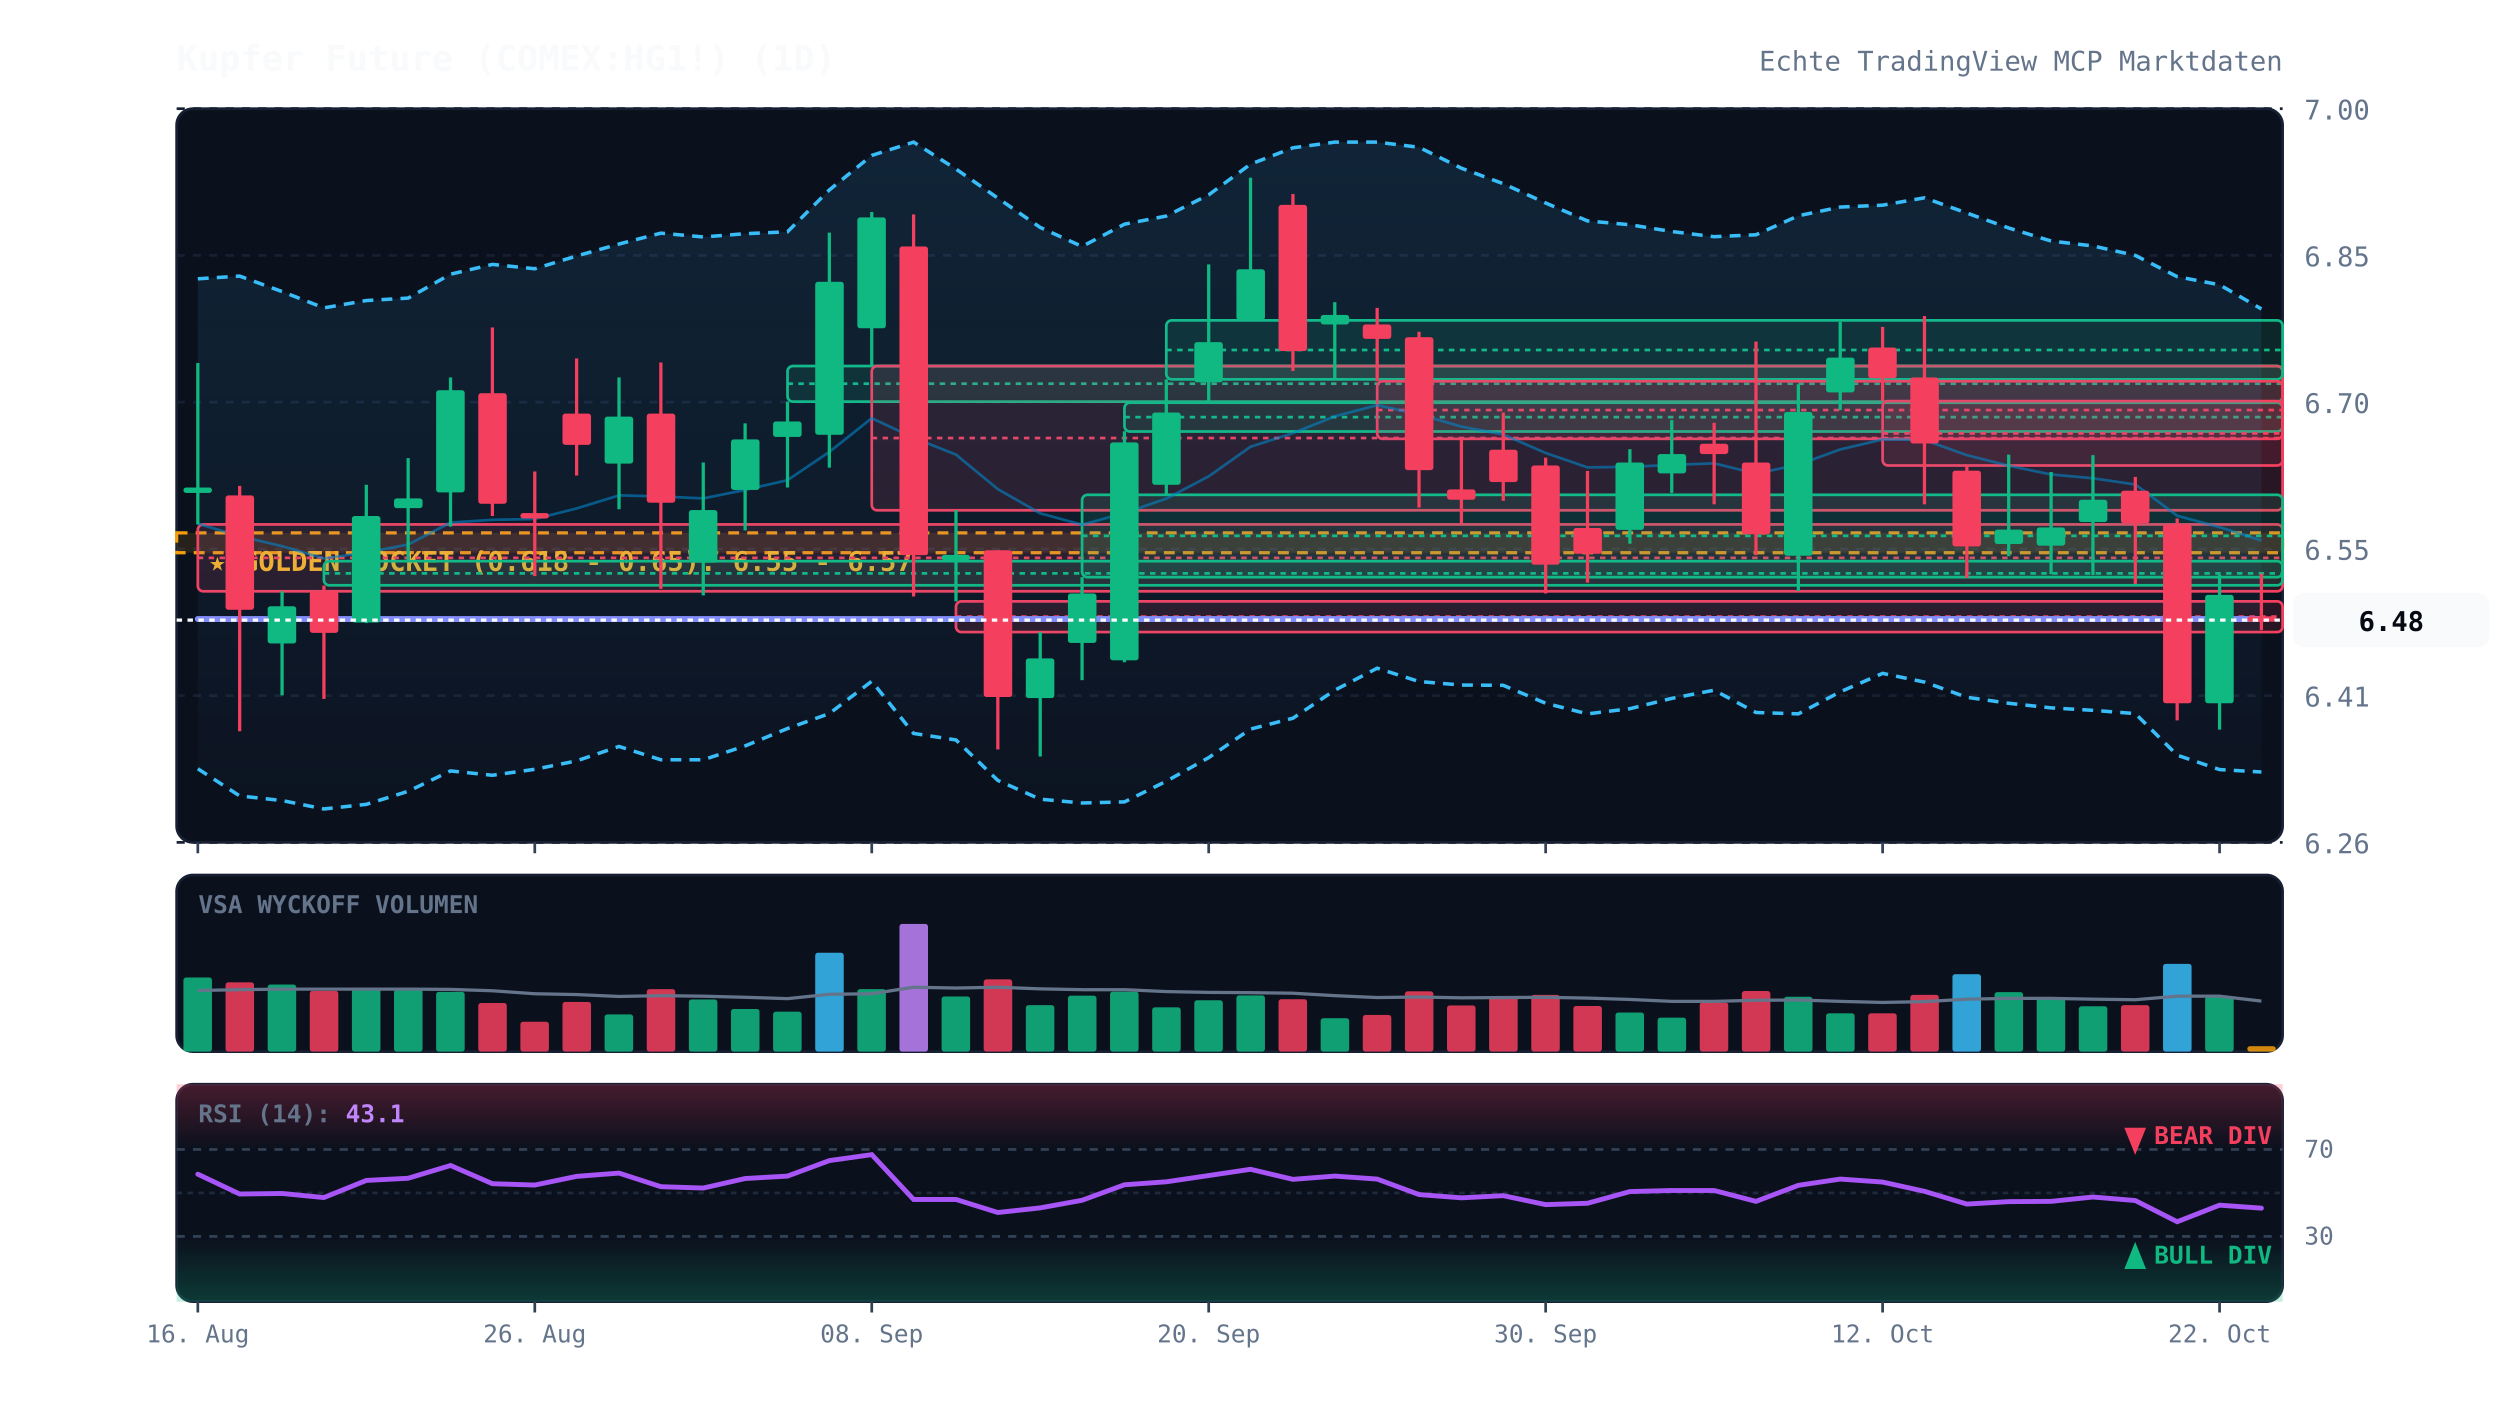
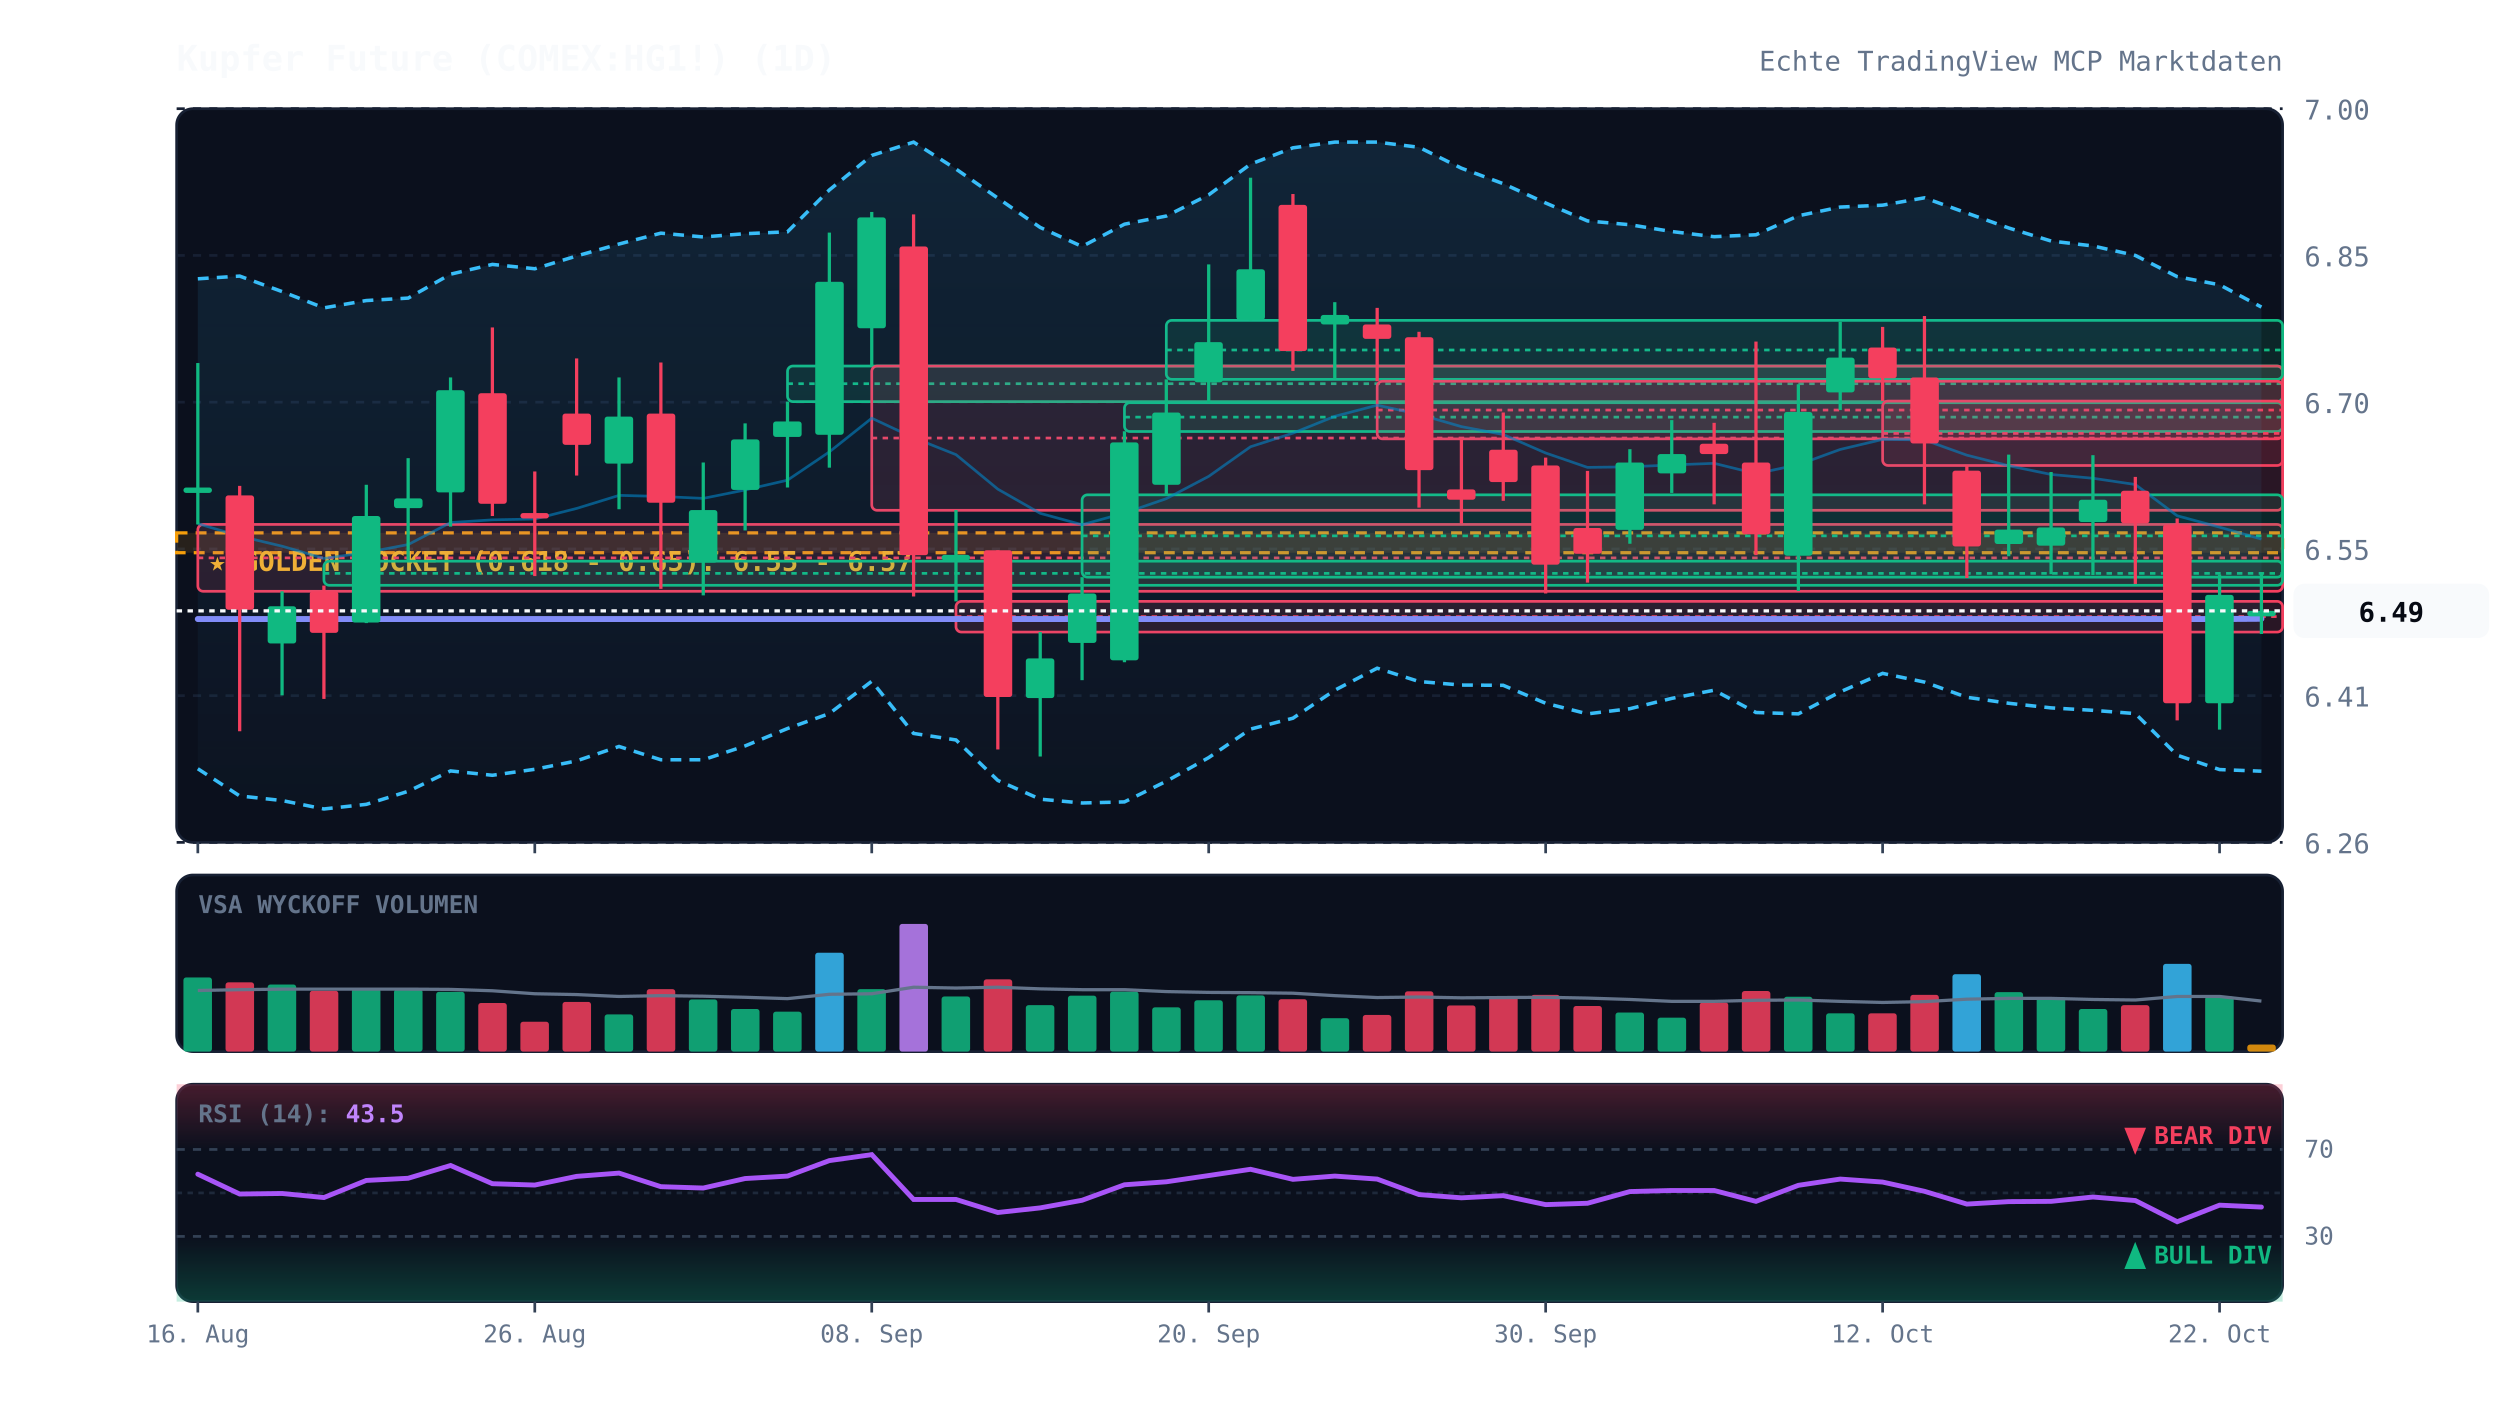
<svg xmlns="http://www.w3.org/2000/svg" viewBox="0 0 920 520" width="100%" height="100%" style="background:#070a13; font-family:'JetBrains Mono', monospace;">
  <defs>
    <linearGradient id="cloud-grad" x1="0%" y1="0%" x2="0%" y2="100%">
      <stop offset="0%" stop-color="#38bdf8" stop-opacity="0.12" />
      <stop offset="100%" stop-color="#38bdf8" stop-opacity="0.02" />
    </linearGradient>
    <linearGradient id="rsi-overbought" x1="0%" y1="0%" x2="0%" y2="100%">
      <stop offset="0%" stop-color="#f43f5e" stop-opacity="0.25" />
      <stop offset="100%" stop-color="#f43f5e" stop-opacity="0.0" />
    </linearGradient>
    <linearGradient id="rsi-oversold" x1="0%" y1="0%" x2="0%" y2="100%">
      <stop offset="0%" stop-color="#10b981" stop-opacity="0.0" />
      <stop offset="100%" stop-color="#10b981" stop-opacity="0.25" />
    </linearGradient>
  </defs>
  <rect x="65" y="40" width="775" height="270" fill="#0b101d" rx="6" stroke="#172033" stroke-width="1" />
  <rect x="65" y="322" width="775" height="65" fill="#0b101d" rx="6" stroke="#172033" stroke-width="1" />
  <rect x="65" y="399" width="775" height="80" fill="#0b101d" rx="6" stroke="#172033" stroke-width="1" />
  <line x1="65" y1="310.0" x2="840" y2="310.0" stroke="#172033" stroke-dasharray="3,3" stroke-width="1" />
  <text x="848" y="314.0" fill="#64748b" font-size="10" text-anchor="start">6.26</text>
  <line x1="65" y1="256.0" x2="840" y2="256.0" stroke="#172033" stroke-dasharray="3,3" stroke-width="1" />
  <text x="848" y="260.0" fill="#64748b" font-size="10" text-anchor="start">6.41</text>
  <line x1="65" y1="202.0" x2="840" y2="202.0" stroke="#172033" stroke-dasharray="3,3" stroke-width="1" />
  <text x="848" y="206.0" fill="#64748b" font-size="10" text-anchor="start">6.55</text>
  <line x1="65" y1="148.0" x2="840" y2="148.0" stroke="#172033" stroke-dasharray="3,3" stroke-width="1" />
  <text x="848" y="152.0" fill="#64748b" font-size="10" text-anchor="start">6.70</text>
  <line x1="65" y1="94.0" x2="840" y2="94.0" stroke="#172033" stroke-dasharray="3,3" stroke-width="1" />
  <text x="848" y="98.0" fill="#64748b" font-size="10" text-anchor="start">6.85</text>
  <line x1="65" y1="40.0" x2="840" y2="40.0" stroke="#172033" stroke-dasharray="3,3" stroke-width="1" />
  <text x="848" y="44.0" fill="#64748b" font-size="10" text-anchor="start">7.00</text>
  <rect x="65" y="196.1" width="775" height="7.3" fill="rgba(245, 158, 11, 0.12)" stroke="#f59e0b" stroke-dasharray="4,3" stroke-width="1.2" />
  <text x="77" y="210.1" fill="#fbbf24" font-size="10" font-weight="bold">★ GOLDEN POCKET (0.618 - 0.65): 6.55 - 6.57</text>
  <rect x="72.8" y="193.0" width="767.2" height="24.6" fill="rgba(244, 63, 94, 0.13)" stroke="#f43f5e" stroke-width="1" rx="2" />
  <line x1="72.8" y1="205.3" x2="840" y2="205.3" stroke="#f43f5e" stroke-dasharray="2,2" stroke-width="1" />
  <rect x="119.2" y="206.5" width="720.8" height="8.9" fill="rgba(16, 185, 129, 0.13)" stroke="#10b981" stroke-width="1" rx="2" />
  <line x1="119.2" y1="211.0" x2="840" y2="211.0" stroke="#10b981" stroke-dasharray="2,2" stroke-width="1" />
  <rect x="289.8" y="134.7" width="550.2" height="13.1" fill="rgba(16, 185, 129, 0.13)" stroke="#10b981" stroke-width="1" rx="2" />
  <line x1="289.8" y1="141.2" x2="840" y2="141.2" stroke="#10b981" stroke-dasharray="2,2" stroke-width="1" />
  <rect x="320.8" y="134.7" width="519.2" height="53.1" fill="rgba(244, 63, 94, 0.13)" stroke="#f43f5e" stroke-width="1" rx="2" />
  <line x1="320.8" y1="161.2" x2="840" y2="161.2" stroke="#f43f5e" stroke-dasharray="2,2" stroke-width="1" />
  <rect x="351.8" y="221.3" width="488.2" height="11.3" fill="rgba(244, 63, 94, 0.13)" stroke="#f43f5e" stroke-width="1" rx="2" />
  <line x1="351.8" y1="226.9" x2="840" y2="226.9" stroke="#f43f5e" stroke-dasharray="2,2" stroke-width="1" />
  <rect x="398.2" y="182.1" width="441.8" height="30.3" fill="rgba(16, 185, 129, 0.13)" stroke="#10b981" stroke-width="1" rx="2" />
  <line x1="398.2" y1="197.2" x2="840" y2="197.2" stroke="#10b981" stroke-dasharray="2,2" stroke-width="1" />
  <rect x="413.8" y="148.2" width="426.2" height="10.6" fill="rgba(16, 185, 129, 0.13)" stroke="#10b981" stroke-width="1" rx="2" />
  <line x1="413.8" y1="153.5" x2="840" y2="153.5" stroke="#10b981" stroke-dasharray="2,2" stroke-width="1" />
  <rect x="429.2" y="117.9" width="410.8" height="21.7" fill="rgba(16, 185, 129, 0.13)" stroke="#10b981" stroke-width="1" rx="2" />
  <line x1="429.2" y1="128.8" x2="840" y2="128.8" stroke="#10b981" stroke-dasharray="2,2" stroke-width="1" />
  <rect x="506.8" y="140.3" width="333.2" height="21.2" fill="rgba(244, 63, 94, 0.13)" stroke="#f43f5e" stroke-width="1" rx="2" />
  <line x1="506.8" y1="150.9" x2="840" y2="150.9" stroke="#f43f5e" stroke-dasharray="2,2" stroke-width="1" />
  <rect x="692.8" y="147.6" width="147.2" height="23.7" fill="rgba(244, 63, 94, 0.13)" stroke="#f43f5e" stroke-width="1" rx="2" />
  <line x1="692.8" y1="159.5" x2="840" y2="159.5" stroke="#f43f5e" stroke-dasharray="2,2" stroke-width="1" />
-   <polygon points="72.8,102.6 88.2,101.6 103.8,107.3 119.2,113.3 134.8,110.6 150.2,109.7 165.8,100.9 181.2,97.3 196.8,98.9 212.2,94.2 227.8,89.8 243.2,85.8 258.8,87.2 274.2,86.0 289.8,85.3 305.2,69.9 320.8,57.2 336.2,52.3 351.8,62.2 367.2,72.9 382.8,83.7 398.2,90.7 413.8,82.5 429.2,79.5 444.8,71.7 460.2,60.4 475.8,54.4 491.2,52.3 506.8,52.3 522.2,54.2 537.8,61.9 553.2,67.6 568.8,74.7 584.2,81.3 599.8,82.7 615.2,85.2 630.8,87.1 646.2,86.4 661.8,79.4 677.2,76.2 692.8,75.5 708.2,72.8 723.8,78.4 739.2,83.9 754.8,88.7 770.2,90.5 785.8,94.0 801.2,101.8 816.8,104.8 832.2,113.7 832.2,284.1 816.8,283.2 801.2,277.9 785.8,262.6 770.2,261.4 754.8,260.5 739.2,258.8 723.8,256.6 708.2,251.0 692.8,247.8 677.2,254.6 661.8,262.7 646.2,262.2 630.8,254.0 615.2,257.0 599.8,260.8 584.2,262.7 568.8,258.8 553.2,252.2 537.8,252.1 522.2,250.8 506.8,245.9 491.2,254.0 475.8,264.3 460.2,268.3 444.8,278.8 429.2,287.5 413.8,295.1 398.2,295.5 382.8,294.1 367.2,287.2 351.8,272.3 336.2,269.9 320.8,250.7 305.2,262.6 289.8,268.1 274.2,274.5 258.8,279.6 243.2,279.6 227.8,274.7 212.2,280.0 196.8,283.1 181.2,285.3 165.8,283.7 150.2,291.2 134.8,296.0 119.2,297.7 103.8,294.6 88.2,292.9 72.8,282.9" fill="url(#cloud-grad)" />
-   <polyline points="72.8,102.6 88.2,101.6 103.8,107.3 119.2,113.3 134.8,110.6 150.2,109.7 165.8,100.9 181.2,97.3 196.8,98.9 212.2,94.2 227.8,89.8 243.2,85.8 258.8,87.2 274.2,86.0 289.8,85.3 305.2,69.9 320.8,57.2 336.2,52.3 351.8,62.2 367.2,72.9 382.8,83.7 398.2,90.7 413.8,82.5 429.2,79.5 444.8,71.7 460.2,60.4 475.8,54.4 491.2,52.3 506.8,52.3 522.2,54.2 537.8,61.9 553.2,67.6 568.8,74.7 584.2,81.3 599.8,82.7 615.2,85.2 630.8,87.1 646.2,86.4 661.8,79.4 677.2,76.2 692.8,75.5 708.2,72.8 723.8,78.4 739.2,83.9 754.8,88.7 770.2,90.5 785.8,94.0 801.2,101.8 816.8,104.8 832.2,113.7" fill="none" stroke="#38bdf8" stroke-width="1.3" stroke-dasharray="4,3" />
-   <polyline points="72.8,282.9 88.2,292.9 103.8,294.6 119.2,297.7 134.8,296.0 150.2,291.2 165.8,283.7 181.2,285.3 196.8,283.1 212.2,280.0 227.8,274.7 243.2,279.6 258.8,279.6 274.2,274.5 289.8,268.1 305.2,262.6 320.8,250.7 336.2,269.9 351.8,272.3 367.2,287.2 382.8,294.1 398.2,295.5 413.8,295.1 429.2,287.5 444.8,278.8 460.2,268.3 475.8,264.3 491.2,254.0 506.8,245.9 522.2,250.8 537.8,252.1 553.2,252.2 568.8,258.8 584.2,262.7 599.8,260.8 615.2,257.0 630.8,254.0 646.2,262.2 661.8,262.7 677.2,254.6 692.8,247.8 708.2,251.0 723.8,256.6 739.2,258.8 754.8,260.5 770.2,261.4 785.8,262.6 801.2,277.9 816.8,283.2 832.2,284.1" fill="none" stroke="#38bdf8" stroke-width="1.3" stroke-dasharray="4,3" />
-   <polyline points="72.8,192.7 88.2,197.3 103.8,201.0 119.2,205.5 134.8,203.3 150.2,200.4 165.8,192.3 181.2,191.3 196.8,191.0 212.2,187.1 227.8,182.3 243.2,182.7 258.8,183.4 274.2,180.3 289.8,176.7 305.2,166.3 320.8,153.9 336.2,161.1 351.8,167.3 367.2,180.0 382.8,188.9 398.2,193.1 413.8,188.8 429.2,183.5 444.8,175.3 460.2,164.4 475.8,159.4 491.2,153.2 506.8,149.1 522.2,152.5 537.8,157.0 553.2,159.9 568.8,166.7 584.2,172.0 599.8,171.8 615.2,171.1 630.8,170.5 646.2,174.3 661.8,171.0 677.2,165.4 692.8,161.7 708.2,161.9 723.8,167.5 739.2,171.4 754.8,174.6 770.2,176.0 785.8,178.3 801.2,189.8 816.8,194.0 832.2,198.9" fill="none" stroke="#0284c7" stroke-width="1.0" stroke-opacity="0.6" />
-   <polyline points="72.8,227.8 88.2,227.8 103.8,227.8 119.2,227.8 134.8,227.8 150.2,227.8 165.8,227.8 181.2,227.8 196.8,227.8 212.2,227.8 227.8,227.8 243.2,227.8 258.8,227.8 274.2,227.8 289.8,227.8 305.2,227.8 320.8,227.8 336.2,227.8 351.8,227.8 367.2,227.8 382.8,227.8 398.2,227.8 413.8,227.8 429.2,227.8 444.8,227.8 460.2,227.8 475.8,227.8 491.2,227.8 506.8,227.8 522.2,227.8 537.8,227.8 553.2,227.8 568.8,227.8 584.2,227.8 599.8,227.8 615.2,227.8 630.8,227.8 646.2,227.8 661.8,227.8 677.2,227.8 692.8,227.8 708.2,227.8 723.8,227.8 739.2,227.8 754.8,227.8 770.2,227.8 785.8,227.8 801.2,227.8 816.8,227.8 832.2,227.8" fill="none" stroke="#818cf8" stroke-width="2.2" stroke-linecap="round" />
+   <polygon points="72.8,102.6 88.2,101.6 103.8,107.3 119.2,113.3 134.8,110.6 150.2,109.7 165.8,100.9 181.2,97.3 196.8,98.9 212.2,94.2 227.8,89.8 243.2,85.8 258.8,87.2 274.2,86.0 289.8,85.3 305.2,69.9 320.8,57.2 336.2,52.3 351.8,62.2 367.2,72.9 382.8,83.7 398.2,90.7 413.8,82.5 429.2,79.5 444.8,71.7 460.2,60.4 475.8,54.4 491.2,52.3 506.8,52.3 522.2,54.2 537.8,61.9 553.2,67.6 568.8,74.7 584.2,81.3 599.8,82.7 615.2,85.2 630.8,87.1 646.2,86.4 661.8,79.4 677.2,76.2 692.8,75.5 708.2,72.8 723.8,78.4 739.2,83.9 754.8,88.7 770.2,90.5 785.8,94.0 801.2,101.8 816.8,104.8 832.2,113.0 832.2,283.8 816.8,283.2 801.2,277.9 785.8,262.6 770.2,261.4 754.8,260.5 739.2,258.8 723.8,256.6 708.2,251.0 692.8,247.8 677.2,254.6 661.8,262.7 646.2,262.2 630.8,254.0 615.2,257.0 599.8,260.8 584.2,262.7 568.8,258.8 553.2,252.2 537.8,252.1 522.2,250.8 506.8,245.9 491.2,254.0 475.8,264.3 460.2,268.3 444.8,278.8 429.2,287.5 413.8,295.1 398.2,295.5 382.8,294.1 367.2,287.2 351.8,272.3 336.2,269.9 320.8,250.7 305.2,262.6 289.8,268.1 274.2,274.5 258.8,279.6 243.2,279.6 227.8,274.7 212.2,280.0 196.8,283.1 181.2,285.3 165.8,283.7 150.2,291.2 134.8,296.0 119.2,297.7 103.8,294.6 88.2,292.9 72.8,282.9" fill="url(#cloud-grad)" />
+   <polyline points="72.8,102.6 88.2,101.6 103.8,107.3 119.2,113.3 134.8,110.6 150.2,109.7 165.8,100.9 181.2,97.3 196.8,98.9 212.2,94.2 227.8,89.8 243.2,85.8 258.8,87.2 274.2,86.0 289.8,85.3 305.2,69.9 320.8,57.2 336.2,52.3 351.8,62.2 367.2,72.9 382.8,83.7 398.2,90.7 413.8,82.5 429.2,79.5 444.8,71.7 460.2,60.4 475.8,54.4 491.2,52.3 506.8,52.3 522.2,54.2 537.8,61.9 553.2,67.6 568.8,74.7 584.2,81.3 599.8,82.7 615.2,85.2 630.8,87.1 646.2,86.4 661.8,79.4 677.2,76.2 692.8,75.5 708.2,72.8 723.8,78.4 739.2,83.9 754.8,88.7 770.2,90.5 785.8,94.0 801.2,101.8 816.8,104.8 832.2,113.0" fill="none" stroke="#38bdf8" stroke-width="1.3" stroke-dasharray="4,3" />
+   <polyline points="72.8,282.9 88.2,292.9 103.8,294.6 119.2,297.7 134.8,296.0 150.2,291.2 165.8,283.7 181.2,285.3 196.8,283.1 212.2,280.0 227.8,274.7 243.2,279.6 258.8,279.6 274.2,274.5 289.8,268.1 305.2,262.6 320.8,250.7 336.2,269.9 351.8,272.3 367.2,287.2 382.8,294.1 398.2,295.5 413.8,295.1 429.2,287.5 444.8,278.8 460.2,268.3 475.8,264.3 491.2,254.0 506.8,245.9 522.2,250.8 537.8,252.1 553.2,252.2 568.8,258.8 584.2,262.7 599.8,260.8 615.2,257.0 630.8,254.0 646.2,262.2 661.8,262.7 677.2,254.6 692.8,247.8 708.2,251.0 723.8,256.6 739.2,258.8 754.8,260.5 770.2,261.4 785.8,262.6 801.2,277.9 816.8,283.2 832.2,283.8" fill="none" stroke="#38bdf8" stroke-width="1.3" stroke-dasharray="4,3" />
+   <polyline points="72.8,192.7 88.2,197.3 103.8,201.0 119.2,205.5 134.8,203.3 150.2,200.4 165.8,192.3 181.2,191.3 196.8,191.0 212.2,187.1 227.8,182.3 243.2,182.7 258.8,183.4 274.2,180.3 289.8,176.7 305.2,166.3 320.8,153.9 336.2,161.1 351.8,167.3 367.2,180.0 382.8,188.9 398.2,193.1 413.8,188.8 429.2,183.5 444.8,175.3 460.2,164.4 475.8,159.4 491.2,153.2 506.8,149.1 522.2,152.5 537.8,157.0 553.2,159.9 568.8,166.7 584.2,172.0 599.8,171.8 615.2,171.1 630.8,170.5 646.2,174.3 661.8,171.0 677.2,165.4 692.8,161.7 708.2,161.9 723.8,167.5 739.2,171.4 754.8,174.6 770.2,176.0 785.8,178.3 801.2,189.8 816.8,194.0 832.2,198.4" fill="none" stroke="#0284c7" stroke-width="1.0" stroke-opacity="0.6" />
+   <polyline points="72.8,227.8 88.2,227.8 103.8,227.8 119.2,227.8 134.8,227.8 150.2,227.8 165.8,227.8 181.2,227.8 196.8,227.8 212.2,227.8 227.8,227.8 243.2,227.8 258.8,227.8 274.2,227.8 289.8,227.8 305.2,227.8 320.8,227.8 336.2,227.8 351.8,227.8 367.2,227.8 382.8,227.8 398.2,227.8 413.8,227.8 429.2,227.8 444.8,227.8 460.2,227.8 475.8,227.8 491.2,227.8 506.8,227.8 522.2,227.8 537.8,227.8 553.2,227.8 568.8,227.8 584.2,227.8 599.8,227.8 615.2,227.8 630.8,227.8 646.2,227.8 661.8,227.8 677.2,227.8 692.8,227.8 708.2,227.8 723.8,227.8 739.2,227.8 754.8,227.8 770.2,227.8 785.8,227.8 801.2,227.8 816.8,227.8 832.2,227.7" fill="none" stroke="#818cf8" stroke-width="2.2" stroke-linecap="round" />
  <line x1="72.8" y1="133.6" x2="72.8" y2="193.0" stroke="#10b981" stroke-width="1.2" />
  <rect x="67.5" y="179.4" width="10.5" height="2.0" fill="#10b981" rx="1" />
  <line x1="88.2" y1="178.8" x2="88.2" y2="269.1" stroke="#f43f5e" stroke-width="1.2" />
  <rect x="83.0" y="182.3" width="10.5" height="42.1" fill="#f43f5e" rx="1" />
  <line x1="103.8" y1="217.6" x2="103.8" y2="255.9" stroke="#10b981" stroke-width="1.2" />
  <rect x="98.5" y="223.1" width="10.5" height="13.7" fill="#10b981" rx="1" />
  <line x1="119.2" y1="215.5" x2="119.2" y2="257.2" stroke="#f43f5e" stroke-width="1.2" />
  <rect x="114.0" y="217.6" width="10.5" height="15.3" fill="#f43f5e" rx="1" />
  <line x1="134.8" y1="178.4" x2="134.8" y2="229.3" stroke="#10b981" stroke-width="1.2" />
  <rect x="129.5" y="189.9" width="10.5" height="39.2" fill="#10b981" rx="1" />
  <line x1="150.2" y1="168.6" x2="150.2" y2="206.5" stroke="#10b981" stroke-width="1.2" />
  <rect x="145.0" y="183.4" width="10.5" height="3.6" fill="#10b981" rx="1" />
  <line x1="165.8" y1="138.9" x2="165.8" y2="193.8" stroke="#10b981" stroke-width="1.2" />
  <rect x="160.5" y="143.6" width="10.5" height="37.6" fill="#10b981" rx="1" />
  <line x1="181.2" y1="120.5" x2="181.2" y2="189.9" stroke="#f43f5e" stroke-width="1.2" />
  <rect x="176.0" y="144.7" width="10.5" height="40.7" fill="#f43f5e" rx="1" />
  <line x1="196.8" y1="173.5" x2="196.8" y2="212.0" stroke="#f43f5e" stroke-width="1.2" />
  <rect x="191.5" y="188.8" width="10.5" height="2.0" fill="#f43f5e" rx="1" />
  <line x1="212.2" y1="131.9" x2="212.2" y2="175.0" stroke="#f43f5e" stroke-width="1.2" />
  <rect x="207.0" y="152.2" width="10.5" height="11.5" fill="#f43f5e" rx="1" />
  <line x1="227.8" y1="138.9" x2="227.8" y2="187.4" stroke="#10b981" stroke-width="1.2" />
  <rect x="222.5" y="153.3" width="10.5" height="17.3" fill="#10b981" rx="1" />
  <line x1="243.2" y1="133.4" x2="243.2" y2="216.7" stroke="#f43f5e" stroke-width="1.2" />
  <rect x="238.0" y="152.2" width="10.5" height="32.8" fill="#f43f5e" rx="1" />
  <line x1="258.8" y1="170.2" x2="258.8" y2="219.1" stroke="#10b981" stroke-width="1.2" />
  <rect x="253.5" y="187.7" width="10.5" height="19.3" fill="#10b981" rx="1" />
  <line x1="274.2" y1="155.8" x2="274.2" y2="195.2" stroke="#10b981" stroke-width="1.2" />
  <rect x="269.0" y="161.7" width="10.5" height="18.6" fill="#10b981" rx="1" />
  <line x1="289.8" y1="147.8" x2="289.8" y2="179.4" stroke="#10b981" stroke-width="1.2" />
  <rect x="284.5" y="155.1" width="10.5" height="5.7" fill="#10b981" rx="1" />
  <line x1="305.2" y1="85.6" x2="305.2" y2="172.1" stroke="#10b981" stroke-width="1.2" />
  <rect x="300.0" y="103.7" width="10.5" height="56.3" fill="#10b981" rx="1" />
  <line x1="320.8" y1="78.0" x2="320.8" y2="134.7" stroke="#10b981" stroke-width="1.2" />
  <rect x="315.5" y="80.0" width="10.5" height="40.8" fill="#10b981" rx="1" />
  <line x1="336.2" y1="78.9" x2="336.2" y2="219.5" stroke="#f43f5e" stroke-width="1.2" />
  <rect x="331.0" y="90.7" width="10.5" height="113.6" fill="#f43f5e" rx="1" />
  <line x1="351.8" y1="187.7" x2="351.8" y2="221.3" stroke="#10b981" stroke-width="1.2" />
  <rect x="346.5" y="204.2" width="10.5" height="2.0" fill="#10b981" rx="1" />
  <line x1="367.2" y1="202.5" x2="367.2" y2="275.8" stroke="#f43f5e" stroke-width="1.2" />
  <rect x="362.0" y="202.5" width="10.5" height="54.0" fill="#f43f5e" rx="1" />
  <line x1="382.8" y1="232.6" x2="382.8" y2="278.4" stroke="#10b981" stroke-width="1.2" />
  <rect x="377.5" y="242.3" width="10.5" height="14.6" fill="#10b981" rx="1" />
  <line x1="398.2" y1="212.4" x2="398.2" y2="250.3" stroke="#10b981" stroke-width="1.2" />
  <rect x="393.0" y="218.4" width="10.5" height="18.2" fill="#10b981" rx="1" />
  <line x1="413.8" y1="158.7" x2="413.8" y2="243.7" stroke="#10b981" stroke-width="1.2" />
  <rect x="408.5" y="162.8" width="10.5" height="80.2" fill="#10b981" rx="1" />
  <line x1="429.2" y1="139.6" x2="429.2" y2="182.1" stroke="#10b981" stroke-width="1.2" />
  <rect x="424.0" y="151.8" width="10.5" height="26.6" fill="#10b981" rx="1" />
  <line x1="444.8" y1="97.3" x2="444.8" y2="148.2" stroke="#10b981" stroke-width="1.2" />
  <rect x="439.5" y="125.9" width="10.5" height="14.8" fill="#10b981" rx="1" />
  <line x1="460.2" y1="65.4" x2="460.2" y2="117.9" stroke="#10b981" stroke-width="1.2" />
  <rect x="455.0" y="99.1" width="10.5" height="18.6" fill="#10b981" rx="1" />
  <line x1="475.8" y1="71.4" x2="475.8" y2="136.5" stroke="#f43f5e" stroke-width="1.2" />
  <rect x="470.5" y="75.4" width="10.5" height="53.8" fill="#f43f5e" rx="1" />
  <line x1="491.2" y1="111.2" x2="491.2" y2="139.6" stroke="#10b981" stroke-width="1.2" />
  <rect x="486.0" y="115.9" width="10.5" height="3.5" fill="#10b981" rx="1" />
  <line x1="506.8" y1="113.3" x2="506.8" y2="140.3" stroke="#f43f5e" stroke-width="1.2" />
  <rect x="501.5" y="119.4" width="10.5" height="5.3" fill="#f43f5e" rx="1" />
  <line x1="522.2" y1="122.1" x2="522.2" y2="186.8" stroke="#f43f5e" stroke-width="1.2" />
  <rect x="517.0" y="124.1" width="10.5" height="48.9" fill="#f43f5e" rx="1" />
  <line x1="537.8" y1="161.5" x2="537.8" y2="192.7" stroke="#f43f5e" stroke-width="1.2" />
  <rect x="532.5" y="180.1" width="10.5" height="3.8" fill="#f43f5e" rx="1" />
  <line x1="553.2" y1="151.8" x2="553.2" y2="184.3" stroke="#f43f5e" stroke-width="1.2" />
  <rect x="548.0" y="165.5" width="10.5" height="11.9" fill="#f43f5e" rx="1" />
  <line x1="568.8" y1="168.4" x2="568.8" y2="218.4" stroke="#f43f5e" stroke-width="1.2" />
  <rect x="563.5" y="171.3" width="10.5" height="36.5" fill="#f43f5e" rx="1" />
  <line x1="584.2" y1="173.3" x2="584.2" y2="214.4" stroke="#f43f5e" stroke-width="1.2" />
  <rect x="579.0" y="194.3" width="10.5" height="9.5" fill="#f43f5e" rx="1" />
  <line x1="599.8" y1="165.3" x2="599.8" y2="200.1" stroke="#10b981" stroke-width="1.2" />
  <rect x="594.5" y="170.2" width="10.5" height="24.8" fill="#10b981" rx="1" />
  <line x1="615.2" y1="154.6" x2="615.2" y2="181.4" stroke="#10b981" stroke-width="1.2" />
  <rect x="610.0" y="167.1" width="10.5" height="7.1" fill="#10b981" rx="1" />
  <line x1="630.8" y1="155.6" x2="630.8" y2="185.6" stroke="#f43f5e" stroke-width="1.2" />
  <rect x="625.5" y="163.3" width="10.5" height="3.8" fill="#f43f5e" rx="1" />
  <line x1="646.2" y1="125.7" x2="646.2" y2="204.3" stroke="#f43f5e" stroke-width="1.2" />
  <rect x="641.0" y="170.2" width="10.5" height="26.4" fill="#f43f5e" rx="1" />
  <line x1="661.8" y1="141.4" x2="661.8" y2="217.5" stroke="#10b981" stroke-width="1.2" />
  <rect x="656.5" y="151.6" width="10.5" height="52.9" fill="#10b981" rx="1" />
  <line x1="677.2" y1="118.4" x2="677.2" y2="150.9" stroke="#10b981" stroke-width="1.2" />
  <rect x="672.0" y="131.6" width="10.5" height="12.8" fill="#10b981" rx="1" />
  <line x1="692.8" y1="120.3" x2="692.8" y2="147.6" stroke="#f43f5e" stroke-width="1.2" />
  <rect x="687.5" y="127.9" width="10.5" height="11.3" fill="#f43f5e" rx="1" />
  <line x1="708.2" y1="116.3" x2="708.2" y2="185.6" stroke="#f43f5e" stroke-width="1.2" />
  <rect x="703.0" y="138.9" width="10.5" height="24.3" fill="#f43f5e" rx="1" />
  <line x1="723.8" y1="171.3" x2="723.8" y2="212.7" stroke="#f43f5e" stroke-width="1.2" />
  <rect x="718.5" y="173.2" width="10.5" height="27.9" fill="#f43f5e" rx="1" />
  <line x1="739.2" y1="167.3" x2="739.2" y2="204.7" stroke="#10b981" stroke-width="1.2" />
  <rect x="734.0" y="194.9" width="10.5" height="5.3" fill="#10b981" rx="1" />
  <line x1="754.8" y1="173.7" x2="754.8" y2="211.3" stroke="#10b981" stroke-width="1.2" />
  <rect x="749.5" y="194.1" width="10.5" height="6.7" fill="#10b981" rx="1" />
  <line x1="770.2" y1="167.5" x2="770.2" y2="211.6" stroke="#10b981" stroke-width="1.2" />
  <rect x="765.0" y="183.9" width="10.5" height="8.2" fill="#10b981" rx="1" />
  <line x1="785.8" y1="175.5" x2="785.8" y2="214.9" stroke="#f43f5e" stroke-width="1.2" />
  <rect x="780.5" y="180.6" width="10.5" height="12.0" fill="#f43f5e" rx="1" />
  <line x1="801.2" y1="190.8" x2="801.2" y2="265.1" stroke="#f43f5e" stroke-width="1.2" />
  <rect x="796.0" y="193.0" width="10.5" height="65.8" fill="#f43f5e" rx="1" />
  <line x1="816.8" y1="211.4" x2="816.8" y2="268.5" stroke="#10b981" stroke-width="1.2" />
  <rect x="811.5" y="218.9" width="10.5" height="39.9" fill="#10b981" rx="1" />
-   <line x1="832.2" y1="211.1" x2="832.2" y2="231.9" stroke="#f43f5e" stroke-width="1.2" />
-   <rect x="827.0" y="226.8" width="10.5" height="2.0" fill="#f43f5e" rx="1" />
-   <line x1="65" y1="228.2" x2="840" y2="228.2" stroke="#f8fafc" stroke-width="1.2" stroke-dasharray="2,2" />
-   <rect x="844" y="218.2" width="72" height="20" fill="#f8fafc" rx="4" />
-   <text x="880" y="232.2" fill="#070a13" font-size="10" font-weight="bold" text-anchor="middle">6.48</text>
+   <line x1="832.2" y1="211.1" x2="832.2" y2="233.3" stroke="#10b981" stroke-width="1.2" />
+   <rect x="827.0" y="224.8" width="10.5" height="2.0" fill="#10b981" rx="1" />
+   <line x1="65" y1="224.8" x2="840" y2="224.8" stroke="#f8fafc" stroke-width="1.2" stroke-dasharray="2,2" />
+   <rect x="844" y="214.8" width="72" height="20" fill="#f8fafc" rx="4" />
+   <text x="880" y="228.8" fill="#070a13" font-size="10" font-weight="bold" text-anchor="middle">6.49</text>
  <text x="73" y="336" fill="#64748b" font-size="9" font-weight="bold">VSA WYCKOFF VOLUMEN</text>
  <rect x="67.5" y="359.7" width="10.5" height="27.3" fill="#10b981" opacity="0.85" rx="1" />
  <rect x="83.0" y="361.5" width="10.5" height="25.5" fill="#f43f5e" opacity="0.85" rx="1" />
  <rect x="98.5" y="362.3" width="10.5" height="24.7" fill="#10b981" opacity="0.85" rx="1" />
  <rect x="114.0" y="364.6" width="10.5" height="22.4" fill="#f43f5e" opacity="0.85" rx="1" />
  <rect x="129.5" y="363.8" width="10.5" height="23.2" fill="#10b981" opacity="0.85" rx="1" />
  <rect x="145.0" y="364.1" width="10.5" height="22.9" fill="#10b981" opacity="0.85" rx="1" />
  <rect x="160.5" y="365.0" width="10.5" height="22.0" fill="#10b981" opacity="0.85" rx="1" />
  <rect x="176.0" y="369.1" width="10.5" height="17.9" fill="#f43f5e" opacity="0.85" rx="1" />
  <rect x="191.5" y="376.0" width="10.5" height="11.0" fill="#f43f5e" opacity="0.85" rx="1" />
  <rect x="207.0" y="368.7" width="10.5" height="18.3" fill="#f43f5e" opacity="0.85" rx="1" />
  <rect x="222.5" y="373.3" width="10.5" height="13.7" fill="#10b981" opacity="0.85" rx="1" />
  <rect x="238.0" y="364.0" width="10.5" height="23.0" fill="#f43f5e" opacity="0.85" rx="1" />
  <rect x="253.5" y="367.8" width="10.5" height="19.2" fill="#10b981" opacity="0.85" rx="1" />
  <rect x="269.0" y="371.3" width="10.5" height="15.7" fill="#10b981" opacity="0.85" rx="1" />
  <rect x="284.5" y="372.3" width="10.5" height="14.7" fill="#10b981" opacity="0.85" rx="1" />
  <rect x="300.0" y="350.6" width="10.5" height="36.4" fill="#38bdf8" opacity="0.85" rx="1" />
  <rect x="315.5" y="364.0" width="10.5" height="23.0" fill="#10b981" opacity="0.85" rx="1" />
  <rect x="331.0" y="340.0" width="10.5" height="47.0" fill="#c084fc" opacity="0.85" rx="1" />
  <rect x="346.5" y="366.7" width="10.5" height="20.3" fill="#10b981" opacity="0.85" rx="1" />
  <rect x="362.0" y="360.4" width="10.5" height="26.6" fill="#f43f5e" opacity="0.85" rx="1" />
  <rect x="377.5" y="369.9" width="10.5" height="17.1" fill="#10b981" opacity="0.85" rx="1" />
  <rect x="393.0" y="366.4" width="10.5" height="20.6" fill="#10b981" opacity="0.85" rx="1" />
  <rect x="408.5" y="364.9" width="10.5" height="22.1" fill="#10b981" opacity="0.85" rx="1" />
  <rect x="424.0" y="370.7" width="10.5" height="16.3" fill="#10b981" opacity="0.85" rx="1" />
  <rect x="439.5" y="368.1" width="10.5" height="18.9" fill="#10b981" opacity="0.85" rx="1" />
  <rect x="455.0" y="366.3" width="10.5" height="20.7" fill="#10b981" opacity="0.85" rx="1" />
  <rect x="470.5" y="367.7" width="10.5" height="19.3" fill="#f43f5e" opacity="0.85" rx="1" />
  <rect x="486.0" y="374.7" width="10.5" height="12.3" fill="#10b981" opacity="0.85" rx="1" />
  <rect x="501.5" y="373.5" width="10.5" height="13.5" fill="#f43f5e" opacity="0.85" rx="1" />
  <rect x="517.0" y="364.8" width="10.5" height="22.2" fill="#f43f5e" opacity="0.85" rx="1" />
  <rect x="532.5" y="370.0" width="10.5" height="17.0" fill="#f43f5e" opacity="0.85" rx="1" />
  <rect x="548.0" y="366.8" width="10.5" height="20.2" fill="#f43f5e" opacity="0.85" rx="1" />
  <rect x="563.5" y="366.1" width="10.5" height="20.9" fill="#f43f5e" opacity="0.85" rx="1" />
  <rect x="579.0" y="370.2" width="10.5" height="16.8" fill="#f43f5e" opacity="0.85" rx="1" />
  <rect x="594.5" y="372.6" width="10.5" height="14.4" fill="#10b981" opacity="0.85" rx="1" />
  <rect x="610.0" y="374.5" width="10.5" height="12.5" fill="#10b981" opacity="0.85" rx="1" />
  <rect x="625.5" y="368.9" width="10.5" height="18.1" fill="#f43f5e" opacity="0.85" rx="1" />
  <rect x="641.0" y="364.7" width="10.5" height="22.3" fill="#f43f5e" opacity="0.85" rx="1" />
  <rect x="656.5" y="366.8" width="10.5" height="20.2" fill="#10b981" opacity="0.85" rx="1" />
  <rect x="672.0" y="372.9" width="10.5" height="14.1" fill="#10b981" opacity="0.85" rx="1" />
  <rect x="687.5" y="372.9" width="10.5" height="14.1" fill="#f43f5e" opacity="0.85" rx="1" />
  <rect x="703.0" y="366.1" width="10.5" height="20.9" fill="#f43f5e" opacity="0.85" rx="1" />
  <rect x="718.5" y="358.5" width="10.5" height="28.5" fill="#38bdf8" opacity="0.85" rx="1" />
  <rect x="734.0" y="365.1" width="10.5" height="21.9" fill="#10b981" opacity="0.85" rx="1" />
  <rect x="749.5" y="366.9" width="10.5" height="20.1" fill="#10b981" opacity="0.85" rx="1" />
-   <rect x="765.0" y="370.3" width="10.5" height="16.7" fill="#10b981" opacity="0.85" rx="1" />
+   <rect x="765.0" y="371.3" width="10.5" height="15.7" fill="#10b981" opacity="0.85" rx="1" />
  <rect x="780.5" y="369.9" width="10.5" height="17.1" fill="#f43f5e" opacity="0.85" rx="1" />
  <rect x="796.0" y="354.7" width="10.5" height="32.3" fill="#38bdf8" opacity="0.85" rx="1" />
  <rect x="811.5" y="366.7" width="10.5" height="20.3" fill="#10b981" opacity="0.85" rx="1" />
-   <rect x="827.0" y="385.0" width="10.5" height="2.0" fill="#f59e0b" opacity="0.85" rx="1" />
-   <polyline points="72.8,364.5 88.2,364.2 103.8,364.0 119.2,364.0 134.8,364.0 150.2,364.0 165.8,364.1 181.2,364.6 196.8,365.7 212.2,366.0 227.8,366.7 243.2,366.4 258.8,366.6 274.2,367.0 289.8,367.5 305.2,365.9 320.8,365.7 336.2,363.3 351.8,363.6 367.2,363.3 382.8,363.9 398.2,364.2 413.8,364.2 429.2,364.9 444.8,365.2 460.2,365.3 475.8,365.5 491.2,366.4 506.8,367.1 522.2,366.9 537.8,367.2 553.2,367.1 568.8,367.0 584.2,367.3 599.8,367.8 615.2,368.5 630.8,368.5 646.2,368.1 661.8,368.0 677.2,368.5 692.8,368.9 708.2,368.6 723.8,367.7 739.2,367.4 754.8,367.4 770.2,367.7 785.8,367.9 801.2,366.6 816.8,366.6 832.2,368.4" fill="none" stroke="#64748b" stroke-width="1.2" />
+   <rect x="827.0" y="384.4" width="10.5" height="2.6" fill="#f59e0b" opacity="0.85" rx="1" />
+   <polyline points="72.8,364.5 88.2,364.2 103.8,364.0 119.2,364.0 134.8,364.0 150.2,364.0 165.8,364.1 181.2,364.6 196.8,365.7 212.2,366.0 227.8,366.7 243.2,366.4 258.8,366.6 274.2,367.0 289.8,367.5 305.2,365.9 320.8,365.7 336.2,363.3 351.8,363.6 367.2,363.3 382.8,363.9 398.2,364.2 413.8,364.2 429.2,364.9 444.8,365.2 460.2,365.3 475.8,365.5 491.2,366.4 506.8,367.1 522.2,366.9 537.8,367.2 553.2,367.1 568.8,367.0 584.2,367.3 599.8,367.8 615.2,368.5 630.8,368.5 646.2,368.1 661.8,368.0 677.2,368.5 692.8,368.9 708.2,368.6 723.8,367.7 739.2,367.4 754.8,367.4 770.2,367.8 785.8,368.0 801.2,366.7 816.8,366.7 832.2,368.4" fill="none" stroke="#64748b" stroke-width="1.2" />
  <rect x="65" y="399" width="775" height="24.0" fill="url(#rsi-overbought)" />
  <rect x="65" y="455.0" width="775" height="24.0" fill="url(#rsi-oversold)" />
  <line x1="65" y1="423.0" x2="840" y2="423.0" stroke="#334155" stroke-dasharray="3,3" stroke-width="1" />
  <text x="848" y="426.0" fill="#64748b" font-size="9">70</text>
  <line x1="65" y1="439.0" x2="840" y2="439.0" stroke="#1e293b" stroke-dasharray="2,2" stroke-width="1" />
  <line x1="65" y1="455.0" x2="840" y2="455.0" stroke="#334155" stroke-dasharray="3,3" stroke-width="1" />
  <text x="848" y="458.0" fill="#64748b" font-size="9">30</text>
-   <polyline points="72.8,432.1 88.2,439.4 103.8,439.2 119.2,440.7 134.8,434.4 150.2,433.6 165.8,428.9 181.2,435.6 196.8,436.1 212.2,432.9 227.8,431.7 243.2,436.7 258.8,437.2 274.2,433.7 289.8,432.8 305.2,427.1 320.8,424.9 336.2,441.4 351.8,441.4 367.2,446.2 382.8,444.5 398.2,441.7 413.8,436.0 429.2,434.9 444.8,432.6 460.2,430.3 475.8,434.0 491.2,432.8 506.8,433.9 522.2,439.6 537.8,440.8 553.2,440.0 568.8,443.3 584.2,442.8 599.8,438.5 615.2,438.1 630.8,438.1 646.2,442.1 661.8,436.2 677.2,433.9 692.8,435.0 708.2,438.4 723.8,443.1 739.2,442.2 754.8,442.1 770.2,440.5 785.8,441.8 801.2,449.6 816.8,443.5 832.2,444.6" fill="none" stroke="#a855f7" stroke-width="1.8" stroke-linecap="round" />
+   <polyline points="72.8,432.1 88.2,439.4 103.8,439.2 119.2,440.7 134.8,434.4 150.2,433.6 165.8,428.9 181.2,435.6 196.8,436.1 212.2,432.9 227.8,431.7 243.2,436.7 258.8,437.2 274.2,433.7 289.8,432.8 305.2,427.1 320.8,424.9 336.2,441.4 351.8,441.4 367.2,446.2 382.8,444.5 398.2,441.7 413.8,436.0 429.2,434.9 444.8,432.6 460.2,430.3 475.8,434.0 491.2,432.8 506.8,433.9 522.2,439.6 537.8,440.8 553.2,440.0 568.8,443.3 584.2,442.8 599.8,438.5 615.2,438.1 630.8,438.1 646.2,442.1 661.8,436.2 677.2,433.9 692.8,435.0 708.2,438.4 723.8,443.1 739.2,442.2 754.8,442.1 770.2,440.5 785.8,441.8 801.2,449.6 816.8,443.5 832.2,444.2" fill="none" stroke="#a855f7" stroke-width="1.8" stroke-linecap="round" />
  <g transform="translate(785.75, 467)">
    <path d="M 0 -10 L 4 0 L -4 0 Z" fill="#10b981" />
    <text x="7" y="-2" fill="#10b981" font-size="9" font-weight="bold">BULL DIV</text>
  </g>
  <g transform="translate(785.75, 415)">
    <path d="M 0 10 L 4 0 L -4 0 Z" fill="#f43f5e" />
    <text x="7" y="6" fill="#f43f5e" font-size="9" font-weight="bold">BEAR DIV</text>
  </g>
-   <text x="73" y="413" fill="#64748b" font-size="9" font-weight="bold">RSI (14): <tspan fill="#c084fc">43.1</tspan>
+   <text x="73" y="413" fill="#64748b" font-size="9" font-weight="bold">RSI (14): <tspan fill="#c084fc">43.5</tspan>
  </text>
  <line x1="72.8" y1="310" x2="72.8" y2="314" stroke="#334155" stroke-width="1" />
  <line x1="72.8" y1="479" x2="72.8" y2="483" stroke="#334155" stroke-width="1" />
  <text x="72.8" y="494" fill="#64748b" font-size="9" text-anchor="middle">16. Aug</text>
  <line x1="196.8" y1="310" x2="196.8" y2="314" stroke="#334155" stroke-width="1" />
  <line x1="196.8" y1="479" x2="196.8" y2="483" stroke="#334155" stroke-width="1" />
  <text x="196.8" y="494" fill="#64748b" font-size="9" text-anchor="middle">26. Aug</text>
  <line x1="320.8" y1="310" x2="320.8" y2="314" stroke="#334155" stroke-width="1" />
  <line x1="320.8" y1="479" x2="320.8" y2="483" stroke="#334155" stroke-width="1" />
  <text x="320.8" y="494" fill="#64748b" font-size="9" text-anchor="middle">08. Sep</text>
  <line x1="444.8" y1="310" x2="444.8" y2="314" stroke="#334155" stroke-width="1" />
  <line x1="444.8" y1="479" x2="444.8" y2="483" stroke="#334155" stroke-width="1" />
  <text x="444.8" y="494" fill="#64748b" font-size="9" text-anchor="middle">20. Sep</text>
  <line x1="568.8" y1="310" x2="568.8" y2="314" stroke="#334155" stroke-width="1" />
  <line x1="568.8" y1="479" x2="568.8" y2="483" stroke="#334155" stroke-width="1" />
  <text x="568.8" y="494" fill="#64748b" font-size="9" text-anchor="middle">30. Sep</text>
  <line x1="692.8" y1="310" x2="692.8" y2="314" stroke="#334155" stroke-width="1" />
  <line x1="692.8" y1="479" x2="692.8" y2="483" stroke="#334155" stroke-width="1" />
  <text x="692.8" y="494" fill="#64748b" font-size="9" text-anchor="middle">12. Oct</text>
  <line x1="816.8" y1="310" x2="816.8" y2="314" stroke="#334155" stroke-width="1" />
  <line x1="816.8" y1="479" x2="816.8" y2="483" stroke="#334155" stroke-width="1" />
  <text x="816.8" y="494" fill="#64748b" font-size="9" text-anchor="middle">22. Oct</text>
  <text x="65" y="26" fill="#f8fafc" font-size="13" font-weight="bold">Kupfer Future (COMEX:HG1!) (1D)</text>
  <text x="840" y="26" fill="#64748b" font-size="10" text-anchor="end">Echte TradingView MCP Marktdaten</text>
</svg>
